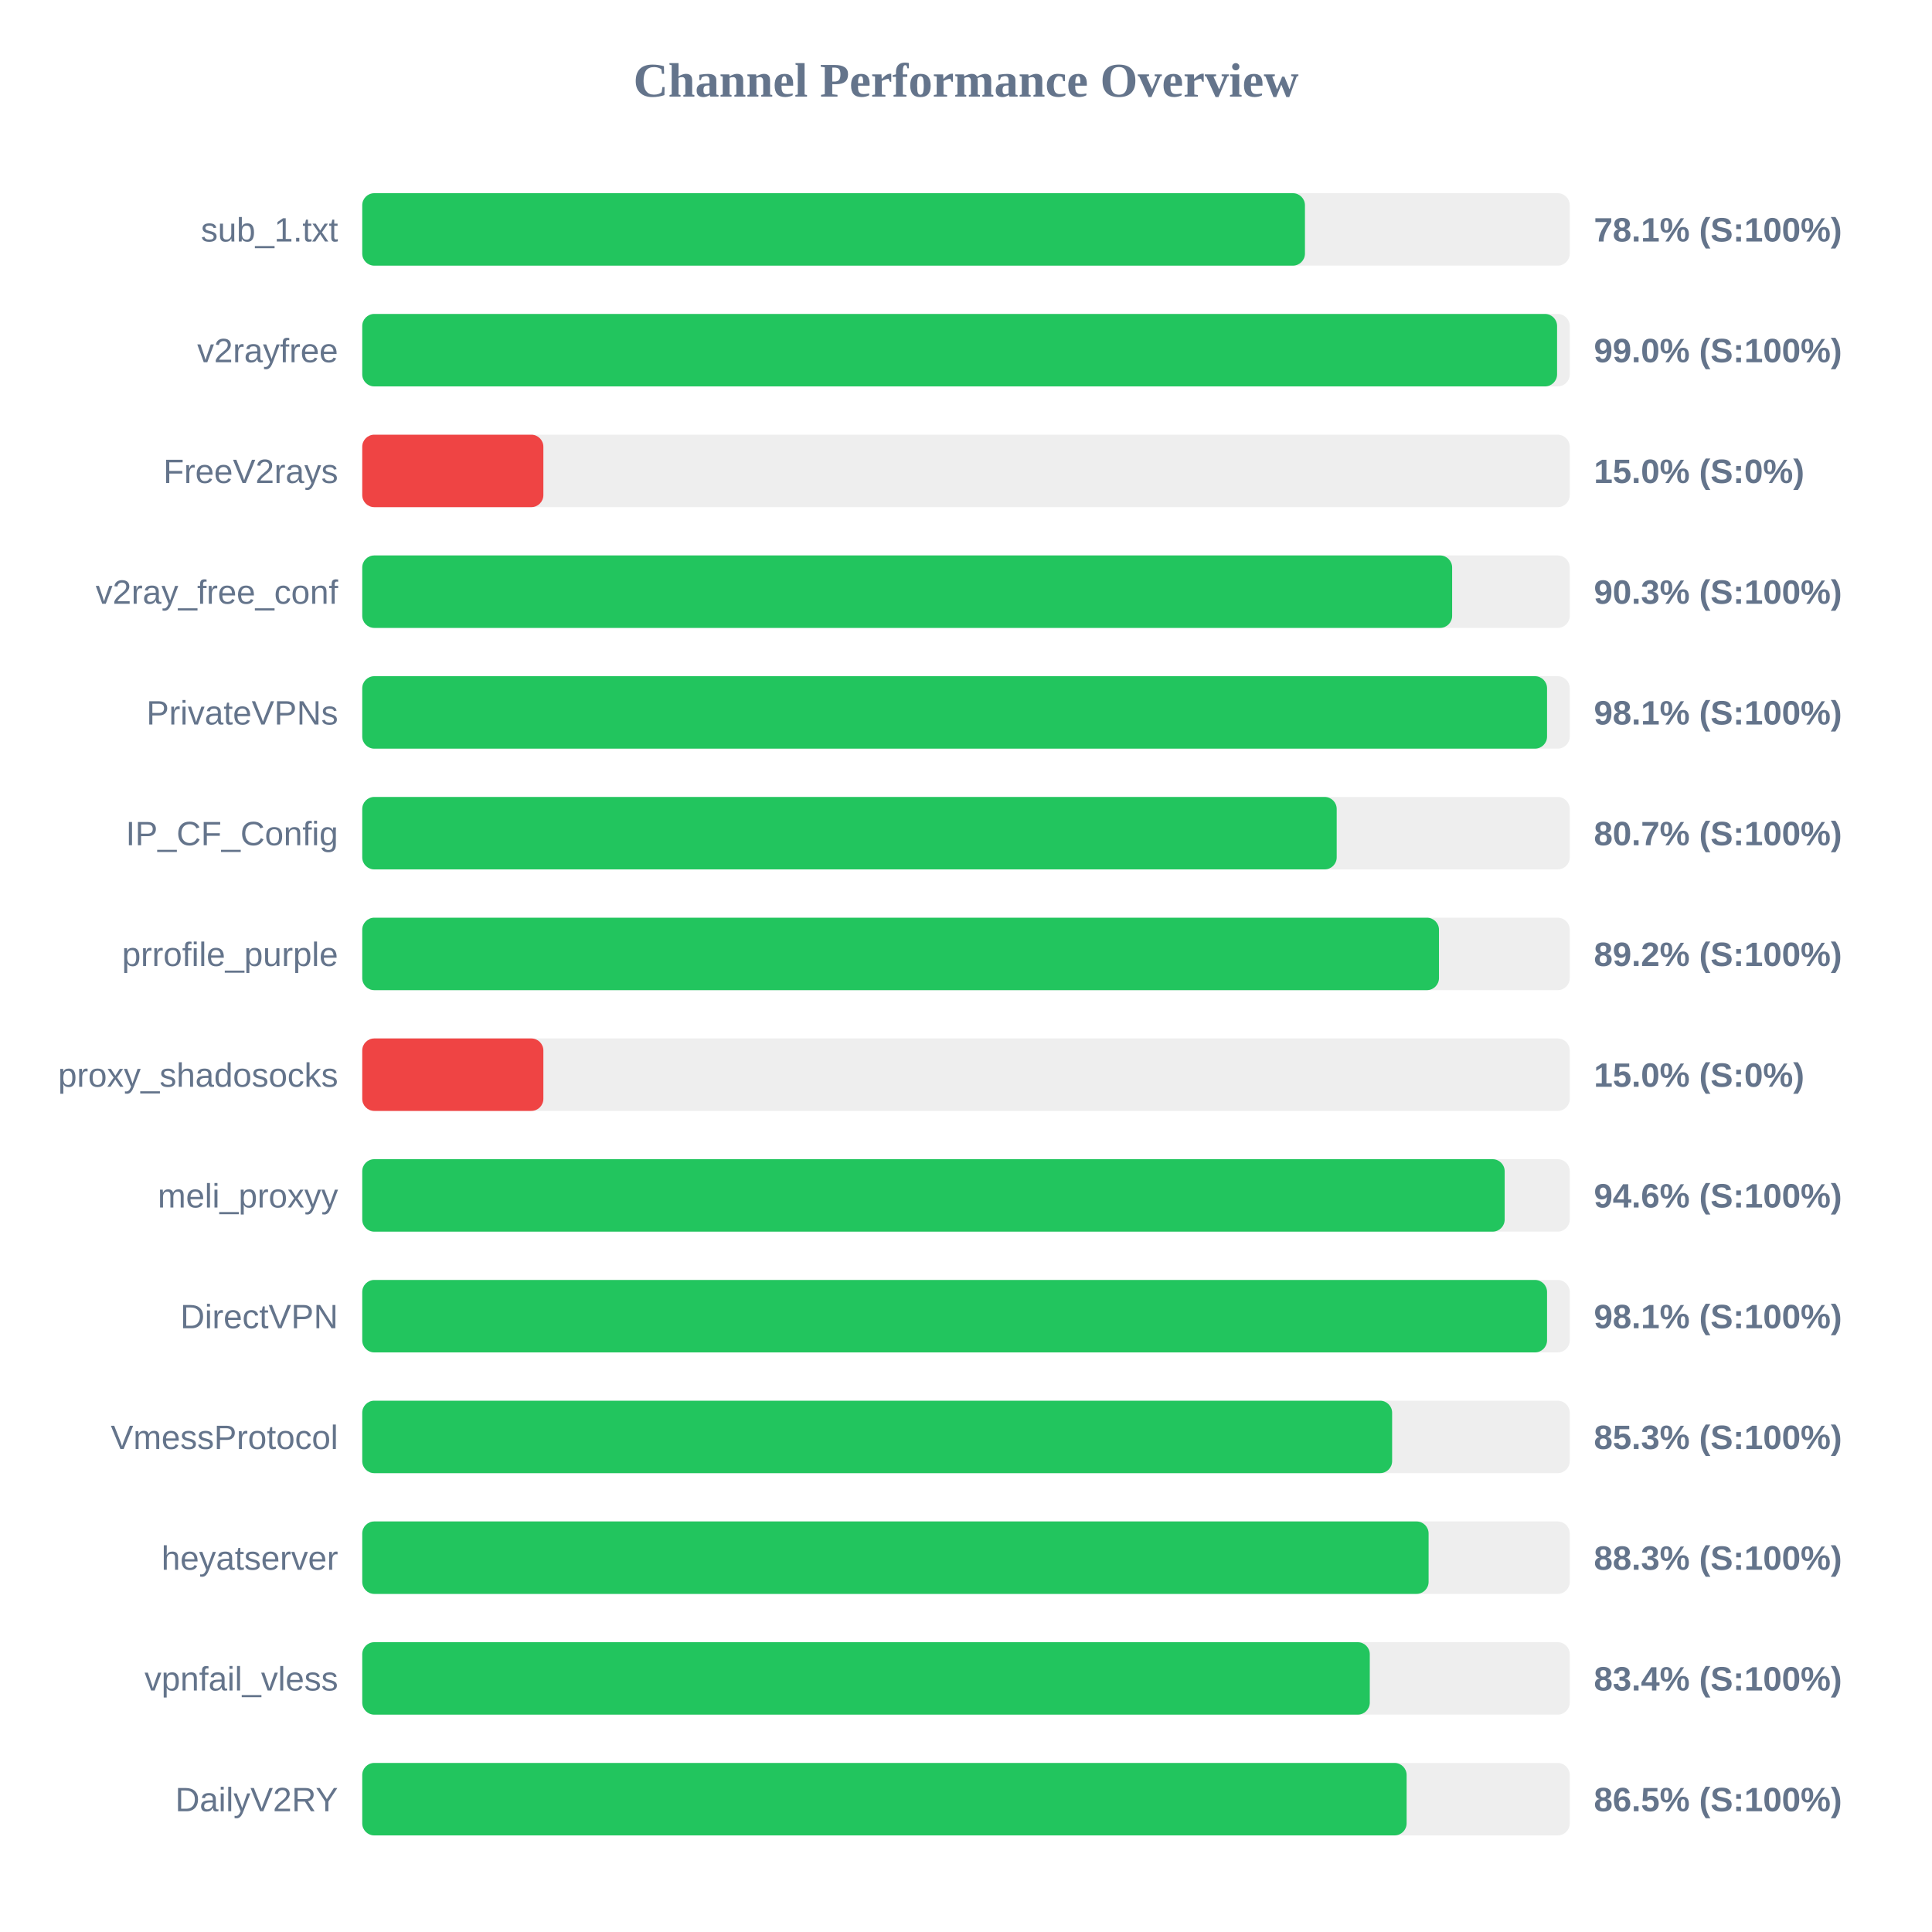
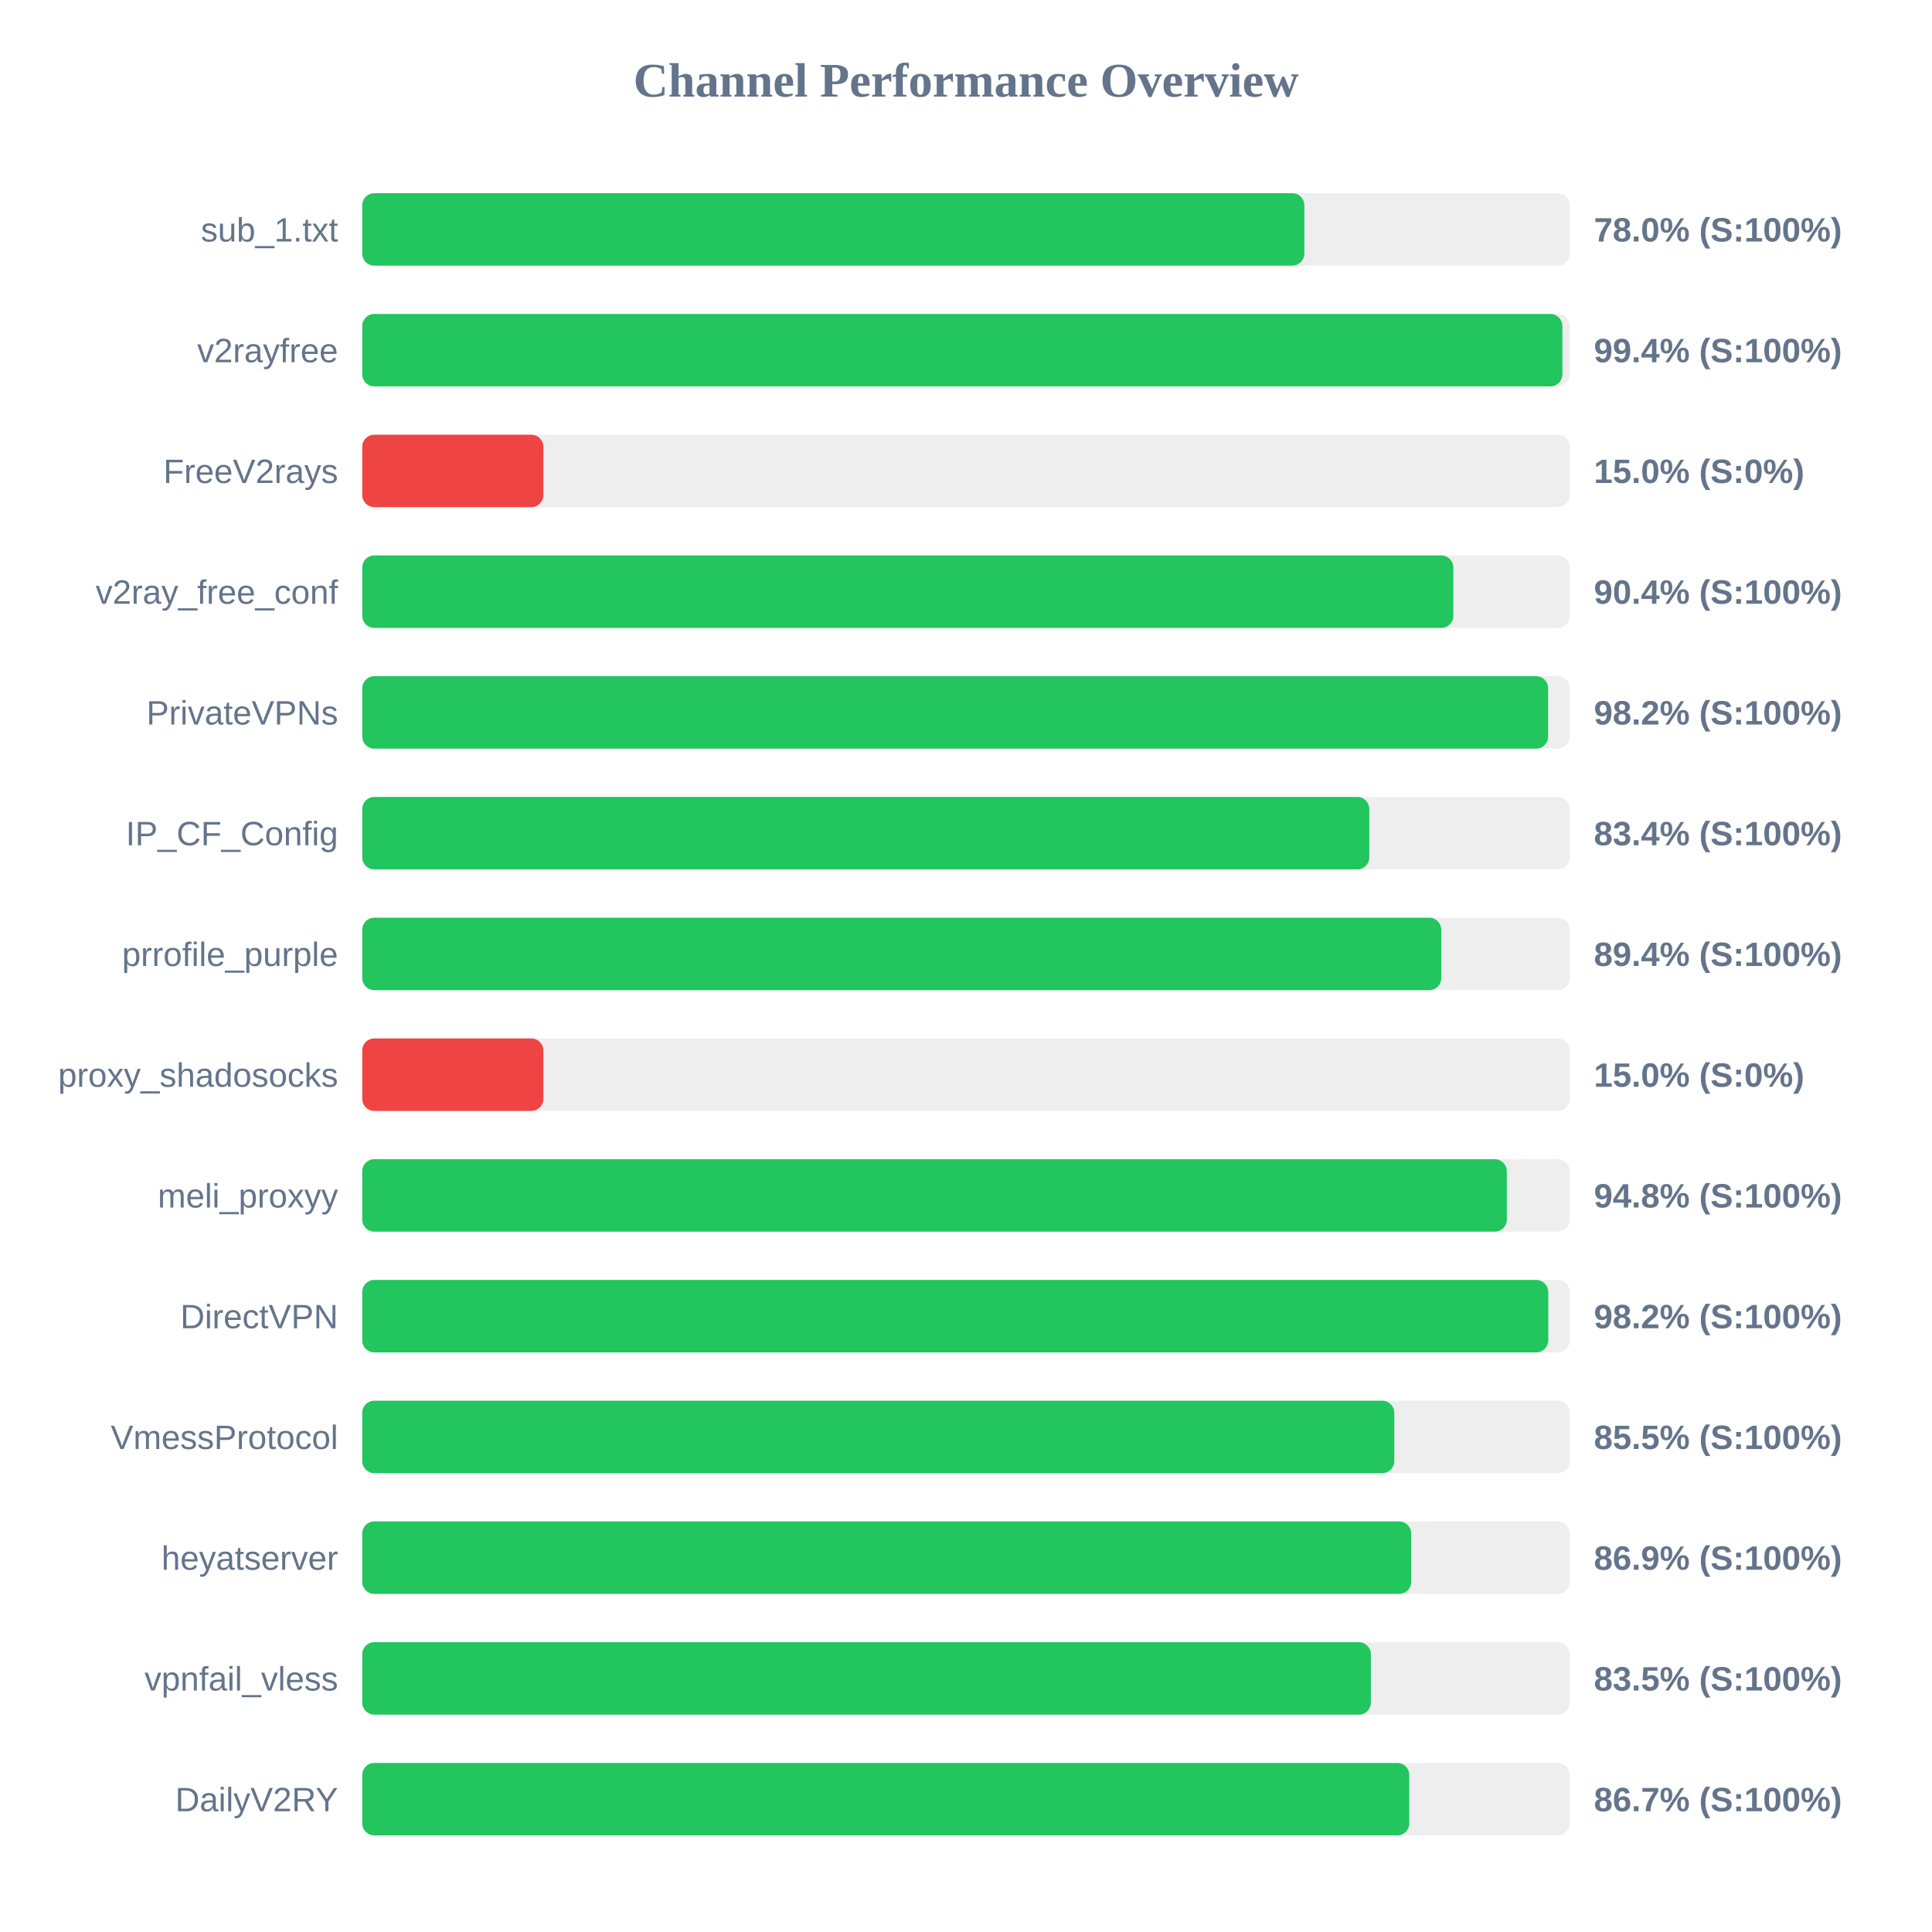
<svg xmlns="http://www.w3.org/2000/svg" width="800" height="800" version="1.1">
  <style>
        .row { font: 14px Arial; fill: #64748b; }
        .score { font: bold 14px Arial; fill: #64748b; }
    </style>
  <text x="400" y="40" text-anchor="middle" font-size="20px" font-weight="bold" fill="#64748b">Channel Performance Overview</text>
  <rect x="150" y="80" width="500" height="30" fill="#eee" rx="5" />
-   <rect x="150" y="80" width="390.35" height="30" fill="#22c55e" rx="5" />
+   <rect x="150" y="80" width="390.1" height="30" fill="#22c55e" rx="5" />
  <text x="140" y="100" text-anchor="end" class="row">sub_1.txt</text>
-   <text x="660" y="100" text-anchor="start" class="score">78.1% (S:100%)</text>
+   <text x="660" y="100" text-anchor="start" class="score">78.0% (S:100%)</text>
  <rect x="150" y="130" width="500" height="30" fill="#eee" rx="5" />
-   <rect x="150" y="130" width="494.75" height="30" fill="#22c55e" rx="5" />
+   <rect x="150" y="130" width="496.95" height="30" fill="#22c55e" rx="5" />
  <text x="140" y="150" text-anchor="end" class="row">v2rayfree</text>
-   <text x="660" y="150" text-anchor="start" class="score">99.0% (S:100%)</text>
+   <text x="660" y="150" text-anchor="start" class="score">99.4% (S:100%)</text>
  <rect x="150" y="180" width="500" height="30" fill="#eee" rx="5" />
  <rect x="150" y="180" width="75.0" height="30" fill="#ef4444" rx="5" />
  <text x="140" y="200" text-anchor="end" class="row">FreeV2rays</text>
  <text x="660" y="200" text-anchor="start" class="score">15.0% (S:0%)</text>
  <rect x="150" y="230" width="500" height="30" fill="#eee" rx="5" />
-   <rect x="150" y="230" width="451.3" height="30" fill="#22c55e" rx="5" />
+   <rect x="150" y="230" width="451.8" height="30" fill="#22c55e" rx="5" />
  <text x="140" y="250" text-anchor="end" class="row">v2ray_free_conf</text>
-   <text x="660" y="250" text-anchor="start" class="score">90.3% (S:100%)</text>
+   <text x="660" y="250" text-anchor="start" class="score">90.4% (S:100%)</text>
  <rect x="150" y="280" width="500" height="30" fill="#eee" rx="5" />
-   <rect x="150" y="280" width="490.6" height="30" fill="#22c55e" rx="5" />
+   <rect x="150" y="280" width="491.05" height="30" fill="#22c55e" rx="5" />
  <text x="140" y="300" text-anchor="end" class="row">PrivateVPNs</text>
-   <text x="660" y="300" text-anchor="start" class="score">98.1% (S:100%)</text>
+   <text x="660" y="300" text-anchor="start" class="score">98.2% (S:100%)</text>
  <rect x="150" y="330" width="500" height="30" fill="#eee" rx="5" />
-   <rect x="150" y="330" width="403.5" height="30" fill="#22c55e" rx="5" />
+   <rect x="150" y="330" width="417.0" height="30" fill="#22c55e" rx="5" />
  <text x="140" y="350" text-anchor="end" class="row">IP_CF_Config</text>
-   <text x="660" y="350" text-anchor="start" class="score">80.7% (S:100%)</text>
+   <text x="660" y="350" text-anchor="start" class="score">83.4% (S:100%)</text>
  <rect x="150" y="380" width="500" height="30" fill="#eee" rx="5" />
-   <rect x="150" y="380" width="445.85" height="30" fill="#22c55e" rx="5" />
+   <rect x="150" y="380" width="446.8" height="30" fill="#22c55e" rx="5" />
  <text x="140" y="400" text-anchor="end" class="row">prrofile_purple</text>
-   <text x="660" y="400" text-anchor="start" class="score">89.2% (S:100%)</text>
+   <text x="660" y="400" text-anchor="start" class="score">89.4% (S:100%)</text>
  <rect x="150" y="430" width="500" height="30" fill="#eee" rx="5" />
  <rect x="150" y="430" width="75.0" height="30" fill="#ef4444" rx="5" />
  <text x="140" y="450" text-anchor="end" class="row">proxy_shadosocks</text>
  <text x="660" y="450" text-anchor="start" class="score">15.0% (S:0%)</text>
  <rect x="150" y="480" width="500" height="30" fill="#eee" rx="5" />
-   <rect x="150" y="480" width="473.05" height="30" fill="#22c55e" rx="5" />
+   <rect x="150" y="480" width="473.95" height="30" fill="#22c55e" rx="5" />
  <text x="140" y="500" text-anchor="end" class="row">meli_proxyy</text>
-   <text x="660" y="500" text-anchor="start" class="score">94.6% (S:100%)</text>
+   <text x="660" y="500" text-anchor="start" class="score">94.8% (S:100%)</text>
  <rect x="150" y="530" width="500" height="30" fill="#eee" rx="5" />
-   <rect x="150" y="530" width="490.6" height="30" fill="#22c55e" rx="5" />
+   <rect x="150" y="530" width="491.1" height="30" fill="#22c55e" rx="5" />
  <text x="140" y="550" text-anchor="end" class="row">DirectVPN</text>
-   <text x="660" y="550" text-anchor="start" class="score">98.1% (S:100%)</text>
+   <text x="660" y="550" text-anchor="start" class="score">98.2% (S:100%)</text>
  <rect x="150" y="580" width="500" height="30" fill="#eee" rx="5" />
-   <rect x="150" y="580" width="426.45" height="30" fill="#22c55e" rx="5" />
+   <rect x="150" y="580" width="427.35" height="30" fill="#22c55e" rx="5" />
  <text x="140" y="600" text-anchor="end" class="row">VmessProtocol</text>
-   <text x="660" y="600" text-anchor="start" class="score">85.3% (S:100%)</text>
+   <text x="660" y="600" text-anchor="start" class="score">85.5% (S:100%)</text>
  <rect x="150" y="630" width="500" height="30" fill="#eee" rx="5" />
-   <rect x="150" y="630" width="441.55" height="30" fill="#22c55e" rx="5" />
+   <rect x="150" y="630" width="434.35" height="30" fill="#22c55e" rx="5" />
  <text x="140" y="650" text-anchor="end" class="row">heyatserver</text>
-   <text x="660" y="650" text-anchor="start" class="score">88.3% (S:100%)</text>
+   <text x="660" y="650" text-anchor="start" class="score">86.9% (S:100%)</text>
  <rect x="150" y="680" width="500" height="30" fill="#eee" rx="5" />
-   <rect x="150" y="680" width="417.2" height="30" fill="#22c55e" rx="5" />
+   <rect x="150" y="680" width="417.65" height="30" fill="#22c55e" rx="5" />
  <text x="140" y="700" text-anchor="end" class="row">vpnfail_vless</text>
-   <text x="660" y="700" text-anchor="start" class="score">83.4% (S:100%)</text>
+   <text x="660" y="700" text-anchor="start" class="score">83.5% (S:100%)</text>
  <rect x="150" y="730" width="500" height="30" fill="#eee" rx="5" />
-   <rect x="150" y="730" width="432.45" height="30" fill="#22c55e" rx="5" />
+   <rect x="150" y="730" width="433.55" height="30" fill="#22c55e" rx="5" />
  <text x="140" y="750" text-anchor="end" class="row">DailyV2RY</text>
-   <text x="660" y="750" text-anchor="start" class="score">86.5% (S:100%)</text>
+   <text x="660" y="750" text-anchor="start" class="score">86.7% (S:100%)</text>
</svg>
